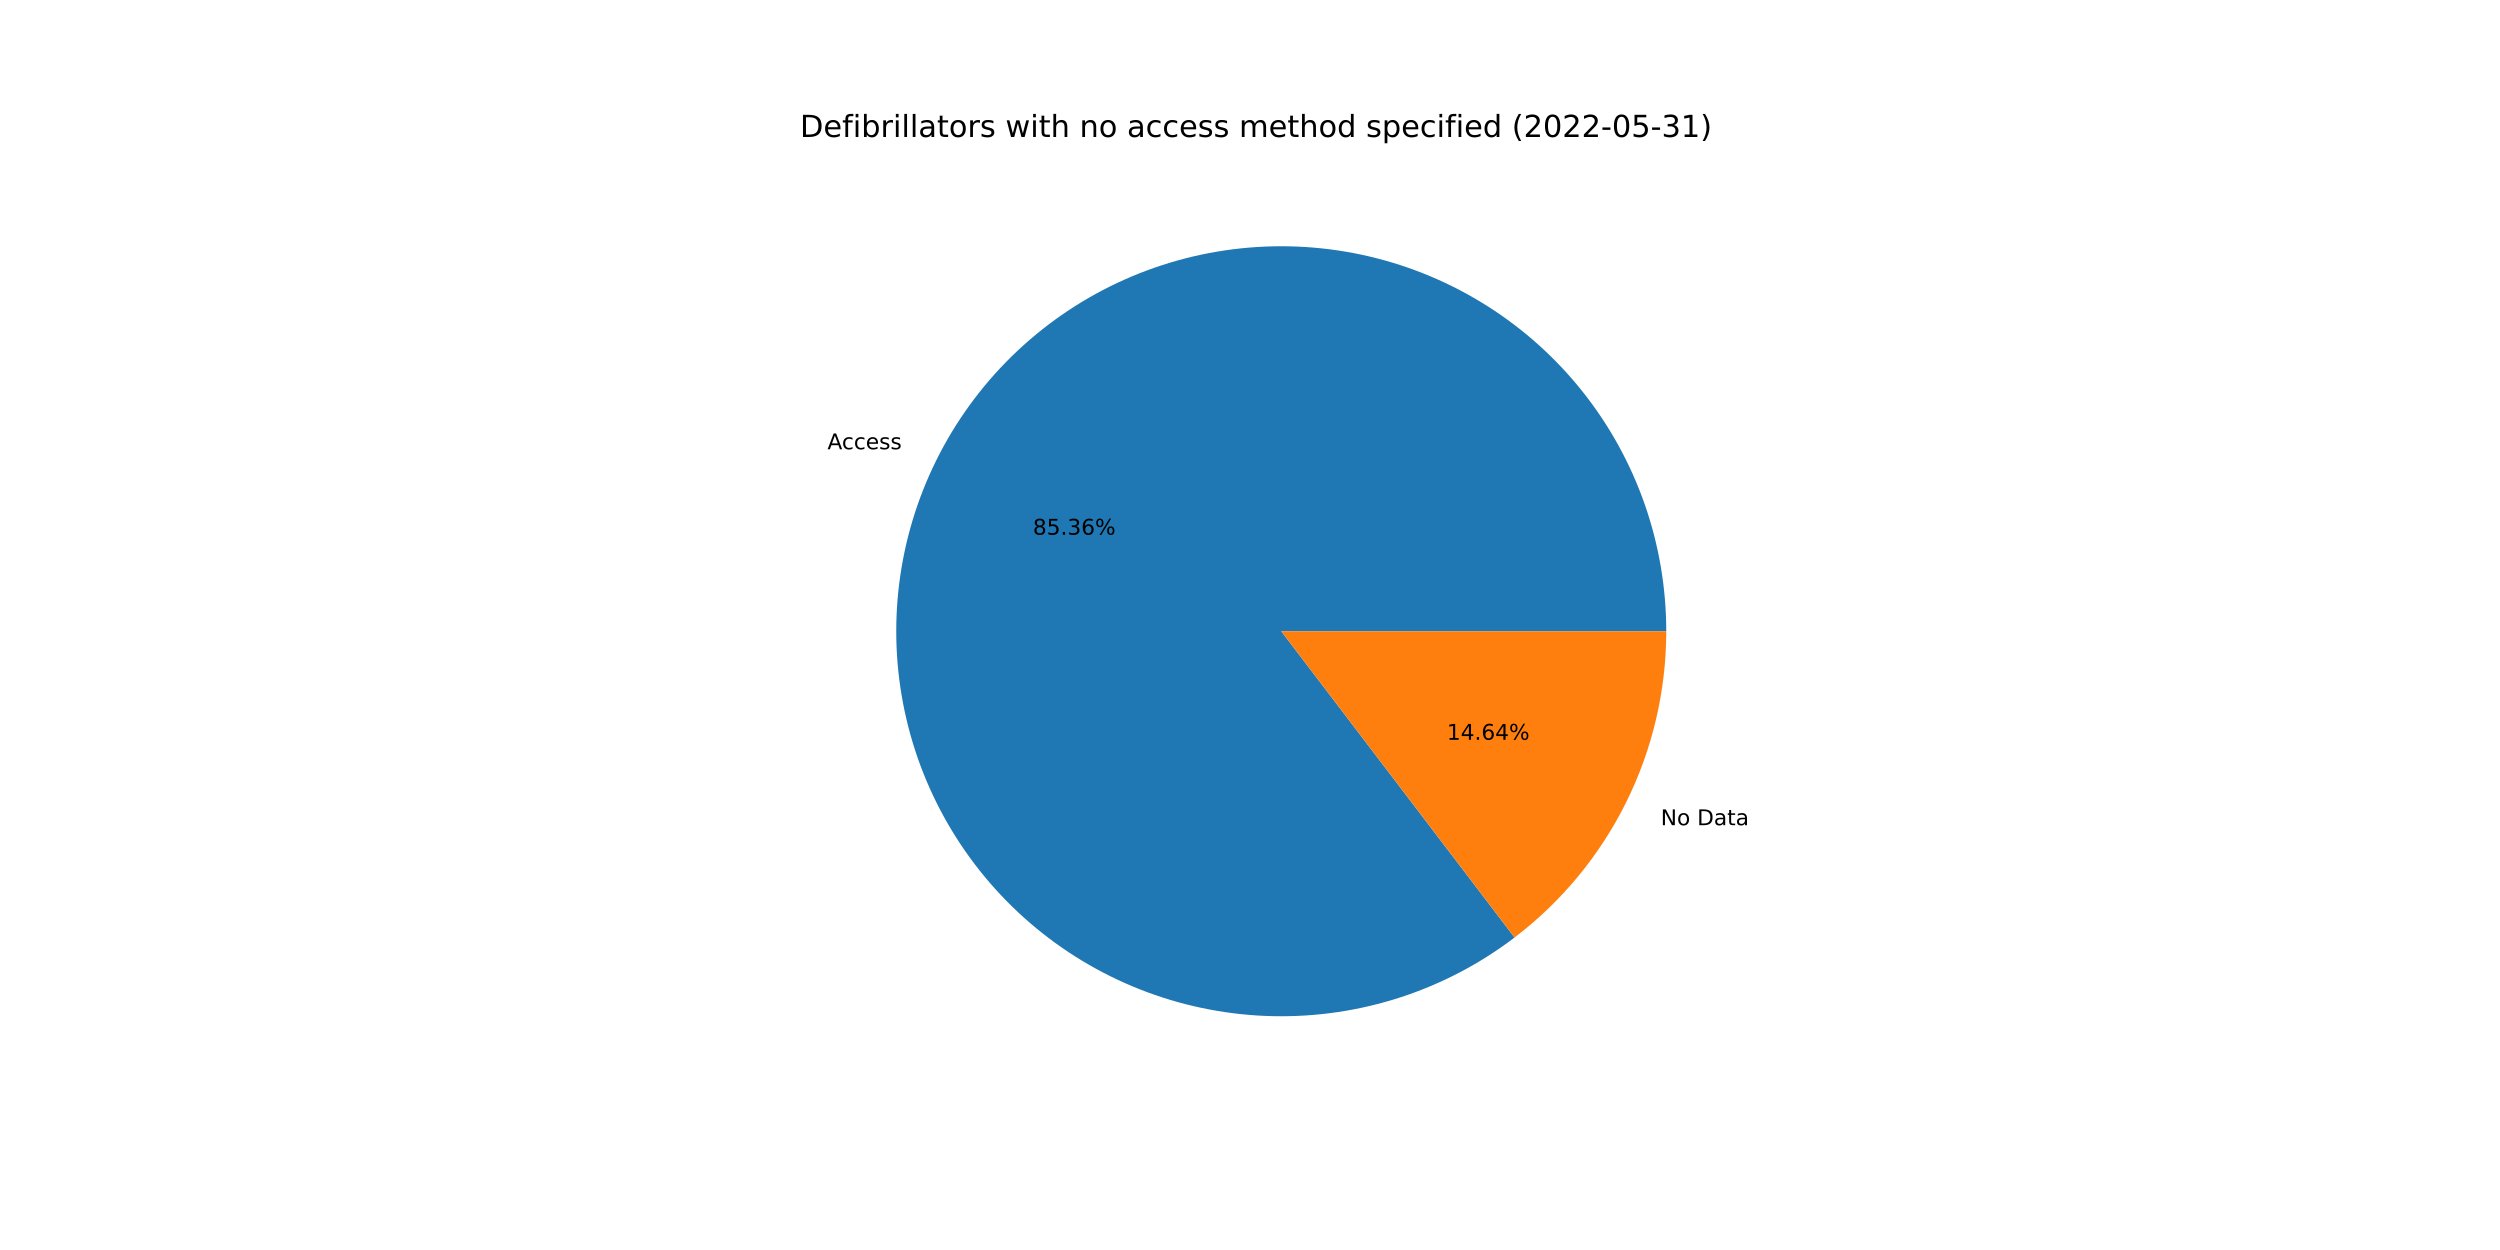
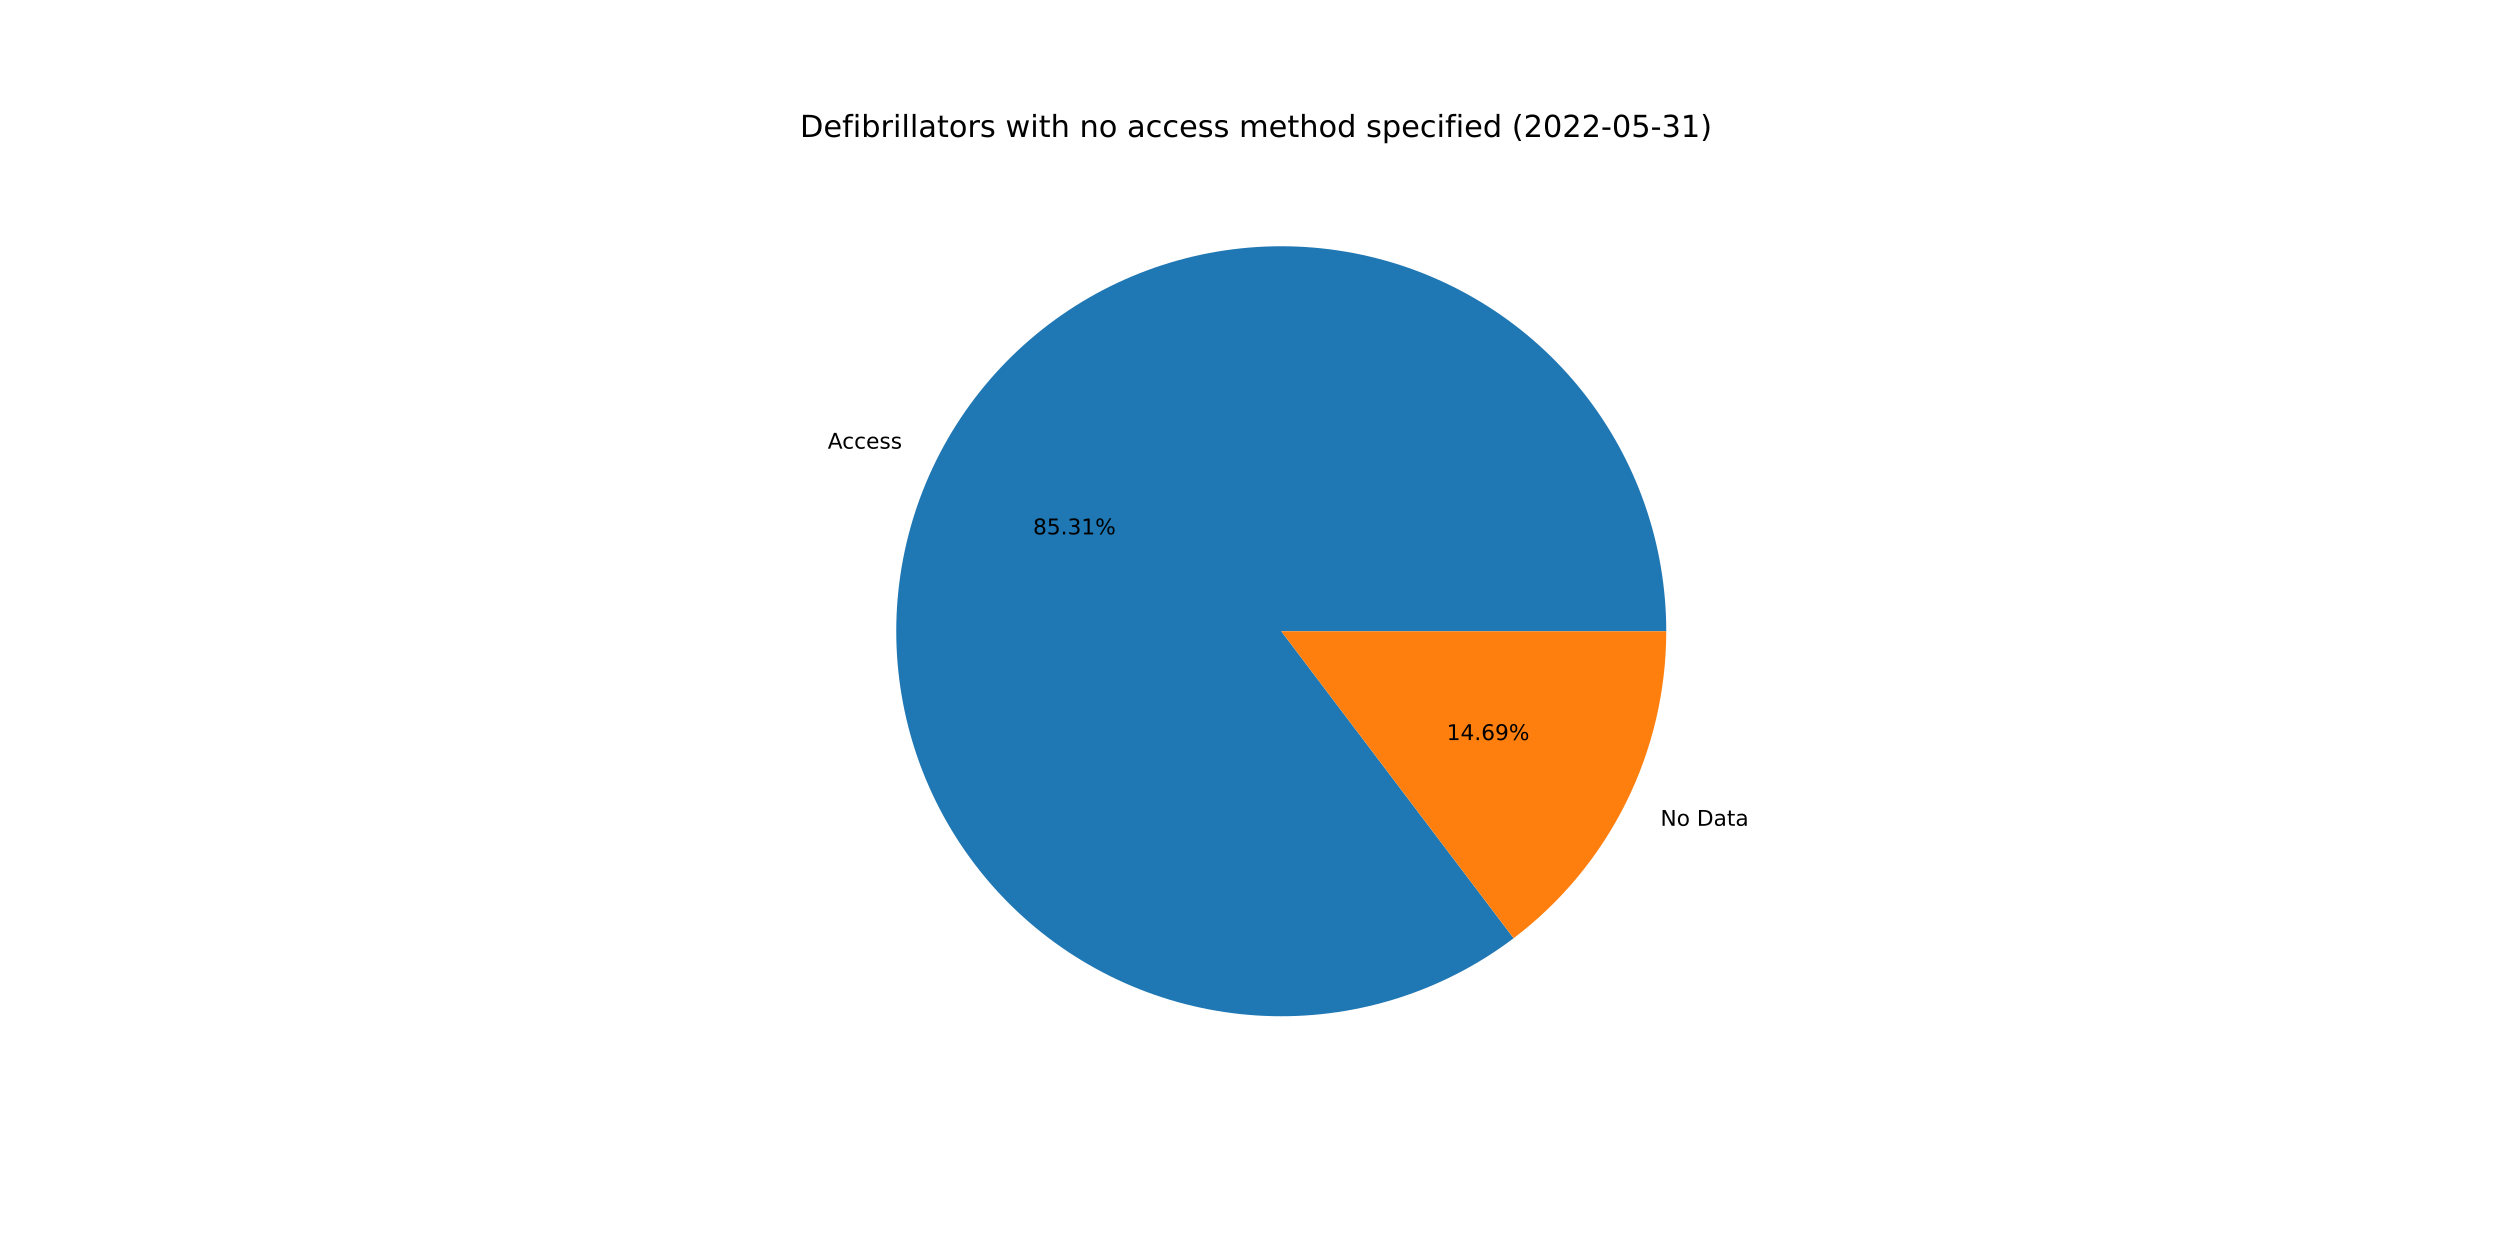
<svg xmlns="http://www.w3.org/2000/svg" xmlns:xlink="http://www.w3.org/1999/xlink" width="1152pt" height="576pt" viewBox="0 0 1152 576" version="1.1">
  <defs>
    <style type="text/css">*{stroke-linejoin: round; stroke-linecap: butt}</style>
  </defs>
  <g id="figure_1">
    <g id="patch_1">
      <path d="M 0 576  L 1152 576  L 1152 0  L 0 0  z " style="fill: #ffffff" />
    </g>
    <g id="axes_1">
      <g id="patch_2">
-         <path d="M 767.808 290.88  C 767.808 271.011 764.47 251.282 757.934 232.518  C 751.397 213.755 741.755 196.222 729.41 180.653  C 717.064 165.084 702.191 151.7 685.411 141.059  C 668.632 130.417 650.183 122.671 630.836 118.142  C 611.49 113.613 591.52 112.366 571.76 114.454  C 552.001 116.542 532.732 121.934 514.759 130.406  C 496.786 138.877 480.364 150.308 466.178 164.221  C 451.992 178.134 440.244 194.331 431.425 212.136  C 422.606 229.941 416.84 249.102 414.369 268.817  C 411.898 288.532 412.757 308.523 416.909 327.953  C 421.061 347.384 428.448 365.98 438.761 382.963  C 449.074 399.946 462.168 415.077 477.494 427.722  C 492.82 440.368 510.162 450.349 528.795 457.248  C 547.428 464.148 567.088 467.869 586.954 468.255  C 606.82 468.64 626.61 465.686 645.496 459.516  C 664.383 453.345 682.1 444.045 697.906 432.004  L 590.4 290.88  L 767.808 290.88  z " style="fill: #1f77b4" />
+         <path d="M 767.808 290.88  C 767.808 271.022 764.474 251.304 757.945 232.551  C 751.416 213.797 741.784 196.271 729.452 180.707  C 717.12 165.142 702.262 151.758 685.498 141.114  C 668.734 130.469 650.301 122.714 630.969 118.173  C 611.638 113.632 591.68 112.369 571.93 114.436  C 552.18 116.503 532.917 121.872 514.945 130.318  C 496.972 138.764 480.545 150.168 466.349 164.054  C 452.153 177.939 440.388 194.11 431.547 211.891  C 422.705 229.672 416.912 248.812 414.408 268.511  C 411.904 288.211 412.725 308.192 416.838 327.619  C 420.95 347.046 428.295 365.646 438.566 382.641  C 448.838 399.637 461.89 414.787 477.178 427.461  C 492.466 440.134 509.774 450.151 528.378 457.093  C 546.983 464.036 566.622 467.805 586.475 468.245  C 606.328 468.684 626.115 465.787 645.009 459.674  C 663.902 453.562 681.636 444.32 697.47 432.335  L 590.4 290.88  L 767.808 290.88  z " style="fill: #1f77b4" />
      </g>
      <g id="patch_3">
-         <path d="M 697.906 432.004  C 719.635 415.452 737.25 394.102 749.375 369.624  C 761.499 345.146 767.808 318.196 767.808 290.88  L 590.4 290.88  L 697.906 432.004  z " style="fill: #ff7f0e" />
+         <path d="M 697.47 432.335  C 719.324 415.794 737.05 394.411 749.253 369.869  C 761.456 345.327 767.808 318.288 767.808 290.88  L 590.4 290.88  L 697.47 432.335  z " style="fill: #ff7f0e" />
      </g>
      <g id="matplotlib.axis_1" />
      <g id="matplotlib.axis_2" />
      <g id="text_1">
-         <g transform="translate(381.2933 207.021)scale(0.1 -0.1)">
+         <g transform="translate(381.4271 206.7515)scale(0.1 -0.1)">
          <defs>
            <path id="DejaVuSans-41" d="M 2188 4044  L 1331 1722  L 3047 1722  L 2188 4044  z M 1831 4666  L 2547 4666  L 4325 0  L 3669 0  L 3244 1197  L 1141 1197  L 716 0  L 50 0  L 1831 4666  z " transform="scale(0.015625)" />
            <path id="DejaVuSans-63" d="M 3122 3366  L 3122 2828  Q 2878 2963 2633 3030  Q 2388 3097 2138 3097  Q 1578 3097 1268 2742  Q 959 2388 959 1747  Q 959 1106 1268 751  Q 1578 397 2138 397  Q 2388 397 2633 464  Q 2878 531 3122 666  L 3122 134  Q 2881 22 2623 -34  Q 2366 -91 2075 -91  Q 1284 -91 818 406  Q 353 903 353 1747  Q 353 2603 823 3093  Q 1294 3584 2113 3584  Q 2378 3584 2631 3529  Q 2884 3475 3122 3366  z " transform="scale(0.015625)" />
            <path id="DejaVuSans-65" d="M 3597 1894  L 3597 1613  L 953 1613  Q 991 1019 1311 708  Q 1631 397 2203 397  Q 2534 397 2845 478  Q 3156 559 3463 722  L 3463 178  Q 3153 47 2828 -22  Q 2503 -91 2169 -91  Q 1331 -91 842 396  Q 353 884 353 1716  Q 353 2575 817 3079  Q 1281 3584 2069 3584  Q 2775 3584 3186 3129  Q 3597 2675 3597 1894  z M 3022 2063  Q 3016 2534 2758 2815  Q 2500 3097 2075 3097  Q 1594 3097 1305 2825  Q 1016 2553 972 2059  L 3022 2063  z " transform="scale(0.015625)" />
            <path id="DejaVuSans-73" d="M 2834 3397  L 2834 2853  Q 2591 2978 2328 3040  Q 2066 3103 1784 3103  Q 1356 3103 1142 2972  Q 928 2841 928 2578  Q 928 2378 1081 2264  Q 1234 2150 1697 2047  L 1894 2003  Q 2506 1872 2764 1633  Q 3022 1394 3022 966  Q 3022 478 2636 193  Q 2250 -91 1575 -91  Q 1294 -91 989 -36  Q 684 19 347 128  L 347 722  Q 666 556 975 473  Q 1284 391 1588 391  Q 1994 391 2212 530  Q 2431 669 2431 922  Q 2431 1156 2273 1281  Q 2116 1406 1581 1522  L 1381 1569  Q 847 1681 609 1914  Q 372 2147 372 2553  Q 372 3047 722 3315  Q 1072 3584 1716 3584  Q 2034 3584 2315 3537  Q 2597 3491 2834 3397  z " transform="scale(0.015625)" />
          </defs>
          <use xlink:href="#DejaVuSans-41" />
          <use xlink:href="#DejaVuSans-63" x="66.658" />
          <use xlink:href="#DejaVuSans-63" x="121.639" />
          <use xlink:href="#DejaVuSans-65" x="176.619" />
          <use xlink:href="#DejaVuSans-73" x="238.143" />
          <use xlink:href="#DejaVuSans-73" x="290.242" />
        </g>
      </g>
      <g id="text_2">
-         <g transform="translate(475.9503 246.393)scale(0.1 -0.1)">
+         <g transform="translate(476.0232 246.246)scale(0.1 -0.1)">
          <defs>
            <path id="DejaVuSans-38" d="M 2034 2216  Q 1584 2216 1326 1975  Q 1069 1734 1069 1313  Q 1069 891 1326 650  Q 1584 409 2034 409  Q 2484 409 2743 651  Q 3003 894 3003 1313  Q 3003 1734 2745 1975  Q 2488 2216 2034 2216  z M 1403 2484  Q 997 2584 770 2862  Q 544 3141 544 3541  Q 544 4100 942 4425  Q 1341 4750 2034 4750  Q 2731 4750 3128 4425  Q 3525 4100 3525 3541  Q 3525 3141 3298 2862  Q 3072 2584 2669 2484  Q 3125 2378 3379 2068  Q 3634 1759 3634 1313  Q 3634 634 3220 271  Q 2806 -91 2034 -91  Q 1263 -91 848 271  Q 434 634 434 1313  Q 434 1759 690 2068  Q 947 2378 1403 2484  z M 1172 3481  Q 1172 3119 1398 2916  Q 1625 2713 2034 2713  Q 2441 2713 2670 2916  Q 2900 3119 2900 3481  Q 2900 3844 2670 4047  Q 2441 4250 2034 4250  Q 1625 4250 1398 4047  Q 1172 3844 1172 3481  z " transform="scale(0.015625)" />
            <path id="DejaVuSans-35" d="M 691 4666  L 3169 4666  L 3169 4134  L 1269 4134  L 1269 2991  Q 1406 3038 1543 3061  Q 1681 3084 1819 3084  Q 2600 3084 3056 2656  Q 3513 2228 3513 1497  Q 3513 744 3044 326  Q 2575 -91 1722 -91  Q 1428 -91 1123 -41  Q 819 9 494 109  L 494 744  Q 775 591 1075 516  Q 1375 441 1709 441  Q 2250 441 2565 725  Q 2881 1009 2881 1497  Q 2881 1984 2565 2268  Q 2250 2553 1709 2553  Q 1456 2553 1204 2497  Q 953 2441 691 2322  L 691 4666  z " transform="scale(0.015625)" />
            <path id="DejaVuSans-2e" d="M 684 794  L 1344 794  L 1344 0  L 684 0  L 684 794  z " transform="scale(0.015625)" />
            <path id="DejaVuSans-33" d="M 2597 2516  Q 3050 2419 3304 2112  Q 3559 1806 3559 1356  Q 3559 666 3084 287  Q 2609 -91 1734 -91  Q 1441 -91 1130 -33  Q 819 25 488 141  L 488 750  Q 750 597 1062 519  Q 1375 441 1716 441  Q 2309 441 2620 675  Q 2931 909 2931 1356  Q 2931 1769 2642 2001  Q 2353 2234 1838 2234  L 1294 2234  L 1294 2753  L 1863 2753  Q 2328 2753 2575 2939  Q 2822 3125 2822 3475  Q 2822 3834 2567 4026  Q 2313 4219 1838 4219  Q 1578 4219 1281 4162  Q 984 4106 628 3988  L 628 4550  Q 988 4650 1302 4700  Q 1616 4750 1894 4750  Q 2613 4750 3031 4423  Q 3450 4097 3450 3541  Q 3450 3153 3228 2886  Q 3006 2619 2597 2516  z " transform="scale(0.015625)" />
-             <path id="DejaVuSans-36" d="M 2113 2584  Q 1688 2584 1439 2293  Q 1191 2003 1191 1497  Q 1191 994 1439 701  Q 1688 409 2113 409  Q 2538 409 2786 701  Q 3034 994 3034 1497  Q 3034 2003 2786 2293  Q 2538 2584 2113 2584  z M 3366 4563  L 3366 3988  Q 3128 4100 2886 4159  Q 2644 4219 2406 4219  Q 1781 4219 1451 3797  Q 1122 3375 1075 2522  Q 1259 2794 1537 2939  Q 1816 3084 2150 3084  Q 2853 3084 3261 2657  Q 3669 2231 3669 1497  Q 3669 778 3244 343  Q 2819 -91 2113 -91  Q 1303 -91 875 529  Q 447 1150 447 2328  Q 447 3434 972 4092  Q 1497 4750 2381 4750  Q 2619 4750 2861 4703  Q 3103 4656 3366 4563  z " transform="scale(0.015625)" />
+             <path id="DejaVuSans-31" d="M 794 531  L 1825 531  L 1825 4091  L 703 3866  L 703 4441  L 1819 4666  L 2450 4666  L 2450 531  L 3481 531  L 3481 0  L 794 0  L 794 531  z " transform="scale(0.015625)" />
            <path id="DejaVuSans-25" d="M 4653 2053  Q 4381 2053 4226 1822  Q 4072 1591 4072 1178  Q 4072 772 4226 539  Q 4381 306 4653 306  Q 4919 306 5073 539  Q 5228 772 5228 1178  Q 5228 1588 5073 1820  Q 4919 2053 4653 2053  z M 4653 2450  Q 5147 2450 5437 2106  Q 5728 1763 5728 1178  Q 5728 594 5436 251  Q 5144 -91 4653 -91  Q 4153 -91 3862 251  Q 3572 594 3572 1178  Q 3572 1766 3864 2108  Q 4156 2450 4653 2450  z M 1428 4353  Q 1159 4353 1004 4120  Q 850 3888 850 3481  Q 850 3069 1003 2837  Q 1156 2606 1428 2606  Q 1700 2606 1854 2837  Q 2009 3069 2009 3481  Q 2009 3884 1853 4118  Q 1697 4353 1428 4353  z M 4250 4750  L 4750 4750  L 1831 -91  L 1331 -91  L 4250 4750  z M 1428 4750  Q 1922 4750 2215 4408  Q 2509 4066 2509 3481  Q 2509 2891 2217 2550  Q 1925 2209 1428 2209  Q 931 2209 642 2551  Q 353 2894 353 3481  Q 353 4063 643 4406  Q 934 4750 1428 4750  z " transform="scale(0.015625)" />
          </defs>
          <use xlink:href="#DejaVuSans-38" />
          <use xlink:href="#DejaVuSans-35" x="63.623" />
          <use xlink:href="#DejaVuSans-2e" x="127.246" />
          <use xlink:href="#DejaVuSans-33" x="159.033" />
-           <use xlink:href="#DejaVuSans-36" x="222.656" />
+           <use xlink:href="#DejaVuSans-31" x="222.656" />
          <use xlink:href="#DejaVuSans-25" x="286.279" />
        </g>
      </g>
      <g id="text_3">
-         <g transform="translate(765.2723 380.2577)scale(0.1 -0.1)">
+         <g transform="translate(765.1385 380.5272)scale(0.1 -0.1)">
          <defs>
            <path id="DejaVuSans-4e" d="M 628 4666  L 1478 4666  L 3547 763  L 3547 4666  L 4159 4666  L 4159 0  L 3309 0  L 1241 3903  L 1241 0  L 628 0  L 628 4666  z " transform="scale(0.015625)" />
            <path id="DejaVuSans-6f" d="M 1959 3097  Q 1497 3097 1228 2736  Q 959 2375 959 1747  Q 959 1119 1226 758  Q 1494 397 1959 397  Q 2419 397 2687 759  Q 2956 1122 2956 1747  Q 2956 2369 2687 2733  Q 2419 3097 1959 3097  z M 1959 3584  Q 2709 3584 3137 3096  Q 3566 2609 3566 1747  Q 3566 888 3137 398  Q 2709 -91 1959 -91  Q 1206 -91 779 398  Q 353 888 353 1747  Q 353 2609 779 3096  Q 1206 3584 1959 3584  z " transform="scale(0.015625)" />
            <path id="DejaVuSans-20" transform="scale(0.015625)" />
            <path id="DejaVuSans-44" d="M 1259 4147  L 1259 519  L 2022 519  Q 2988 519 3436 956  Q 3884 1394 3884 2338  Q 3884 3275 3436 3711  Q 2988 4147 2022 4147  L 1259 4147  z M 628 4666  L 1925 4666  Q 3281 4666 3915 4102  Q 4550 3538 4550 2338  Q 4550 1131 3912 565  Q 3275 0 1925 0  L 628 0  L 628 4666  z " transform="scale(0.015625)" />
            <path id="DejaVuSans-61" d="M 2194 1759  Q 1497 1759 1228 1600  Q 959 1441 959 1056  Q 959 750 1161 570  Q 1363 391 1709 391  Q 2188 391 2477 730  Q 2766 1069 2766 1631  L 2766 1759  L 2194 1759  z M 3341 1997  L 3341 0  L 2766 0  L 2766 531  Q 2569 213 2275 61  Q 1981 -91 1556 -91  Q 1019 -91 701 211  Q 384 513 384 1019  Q 384 1609 779 1909  Q 1175 2209 1959 2209  L 2766 2209  L 2766 2266  Q 2766 2663 2505 2880  Q 2244 3097 1772 3097  Q 1472 3097 1187 3025  Q 903 2953 641 2809  L 641 3341  Q 956 3463 1253 3523  Q 1550 3584 1831 3584  Q 2591 3584 2966 3190  Q 3341 2797 3341 1997  z " transform="scale(0.015625)" />
            <path id="DejaVuSans-74" d="M 1172 4494  L 1172 3500  L 2356 3500  L 2356 3053  L 1172 3053  L 1172 1153  Q 1172 725 1289 603  Q 1406 481 1766 481  L 2356 481  L 2356 0  L 1766 0  Q 1100 0 847 248  Q 594 497 594 1153  L 594 3053  L 172 3053  L 172 3500  L 594 3500  L 594 4494  L 1172 4494  z " transform="scale(0.015625)" />
          </defs>
          <use xlink:href="#DejaVuSans-4e" />
          <use xlink:href="#DejaVuSans-6f" x="74.805" />
          <use xlink:href="#DejaVuSans-20" x="135.986" />
          <use xlink:href="#DejaVuSans-44" x="167.773" />
          <use xlink:href="#DejaVuSans-61" x="244.775" />
          <use xlink:href="#DejaVuSans-74" x="306.055" />
          <use xlink:href="#DejaVuSans-61" x="345.264" />
        </g>
      </g>
      <g id="text_4">
-         <g transform="translate(666.72 340.8858)scale(0.1 -0.1)">
+         <g transform="translate(666.6471 341.0328)scale(0.1 -0.1)">
          <defs>
-             <path id="DejaVuSans-31" d="M 794 531  L 1825 531  L 1825 4091  L 703 3866  L 703 4441  L 1819 4666  L 2450 4666  L 2450 531  L 3481 531  L 3481 0  L 794 0  L 794 531  z " transform="scale(0.015625)" />
            <path id="DejaVuSans-34" d="M 2419 4116  L 825 1625  L 2419 1625  L 2419 4116  z M 2253 4666  L 3047 4666  L 3047 1625  L 3713 1625  L 3713 1100  L 3047 1100  L 3047 0  L 2419 0  L 2419 1100  L 313 1100  L 313 1709  L 2253 4666  z " transform="scale(0.015625)" />
+             <path id="DejaVuSans-36" d="M 2113 2584  Q 1688 2584 1439 2293  Q 1191 2003 1191 1497  Q 1191 994 1439 701  Q 1688 409 2113 409  Q 2538 409 2786 701  Q 3034 994 3034 1497  Q 3034 2003 2786 2293  Q 2538 2584 2113 2584  z M 3366 4563  L 3366 3988  Q 3128 4100 2886 4159  Q 2644 4219 2406 4219  Q 1781 4219 1451 3797  Q 1122 3375 1075 2522  Q 1259 2794 1537 2939  Q 1816 3084 2150 3084  Q 2853 3084 3261 2657  Q 3669 2231 3669 1497  Q 3669 778 3244 343  Q 2819 -91 2113 -91  Q 1303 -91 875 529  Q 447 1150 447 2328  Q 447 3434 972 4092  Q 1497 4750 2381 4750  Q 2619 4750 2861 4703  Q 3103 4656 3366 4563  z " transform="scale(0.015625)" />
+             <path id="DejaVuSans-39" d="M 703 97  L 703 672  Q 941 559 1184 500  Q 1428 441 1663 441  Q 2288 441 2617 861  Q 2947 1281 2994 2138  Q 2813 1869 2534 1725  Q 2256 1581 1919 1581  Q 1219 1581 811 2004  Q 403 2428 403 3163  Q 403 3881 828 4315  Q 1253 4750 1959 4750  Q 2769 4750 3195 4129  Q 3622 3509 3622 2328  Q 3622 1225 3098 567  Q 2575 -91 1691 -91  Q 1453 -91 1209 -44  Q 966 3 703 97  z M 1959 2075  Q 2384 2075 2632 2365  Q 2881 2656 2881 3163  Q 2881 3666 2632 3958  Q 2384 4250 1959 4250  Q 1534 4250 1286 3958  Q 1038 3666 1038 3163  Q 1038 2656 1286 2365  Q 1534 2075 1959 2075  z " transform="scale(0.015625)" />
          </defs>
          <use xlink:href="#DejaVuSans-31" />
          <use xlink:href="#DejaVuSans-34" x="63.623" />
          <use xlink:href="#DejaVuSans-2e" x="127.246" />
          <use xlink:href="#DejaVuSans-36" x="159.033" />
-           <use xlink:href="#DejaVuSans-34" x="222.656" />
+           <use xlink:href="#DejaVuSans-39" x="222.656" />
          <use xlink:href="#DejaVuSans-25" x="286.279" />
        </g>
      </g>
      <g id="text_5">
        <g transform="translate(368.64 63.12)scale(0.14 -0.14)">
          <defs>
            <path id="DejaVuSans-66" d="M 2375 4863  L 2375 4384  L 1825 4384  Q 1516 4384 1395 4259  Q 1275 4134 1275 3809  L 1275 3500  L 2222 3500  L 2222 3053  L 1275 3053  L 1275 0  L 697 0  L 697 3053  L 147 3053  L 147 3500  L 697 3500  L 697 3744  Q 697 4328 969 4595  Q 1241 4863 1831 4863  L 2375 4863  z " transform="scale(0.015625)" />
            <path id="DejaVuSans-69" d="M 603 3500  L 1178 3500  L 1178 0  L 603 0  L 603 3500  z M 603 4863  L 1178 4863  L 1178 4134  L 603 4134  L 603 4863  z " transform="scale(0.015625)" />
            <path id="DejaVuSans-62" d="M 3116 1747  Q 3116 2381 2855 2742  Q 2594 3103 2138 3103  Q 1681 3103 1420 2742  Q 1159 2381 1159 1747  Q 1159 1113 1420 752  Q 1681 391 2138 391  Q 2594 391 2855 752  Q 3116 1113 3116 1747  z M 1159 2969  Q 1341 3281 1617 3432  Q 1894 3584 2278 3584  Q 2916 3584 3314 3078  Q 3713 2572 3713 1747  Q 3713 922 3314 415  Q 2916 -91 2278 -91  Q 1894 -91 1617 61  Q 1341 213 1159 525  L 1159 0  L 581 0  L 581 4863  L 1159 4863  L 1159 2969  z " transform="scale(0.015625)" />
            <path id="DejaVuSans-72" d="M 2631 2963  Q 2534 3019 2420 3045  Q 2306 3072 2169 3072  Q 1681 3072 1420 2755  Q 1159 2438 1159 1844  L 1159 0  L 581 0  L 581 3500  L 1159 3500  L 1159 2956  Q 1341 3275 1631 3429  Q 1922 3584 2338 3584  Q 2397 3584 2469 3576  Q 2541 3569 2628 3553  L 2631 2963  z " transform="scale(0.015625)" />
            <path id="DejaVuSans-6c" d="M 603 4863  L 1178 4863  L 1178 0  L 603 0  L 603 4863  z " transform="scale(0.015625)" />
            <path id="DejaVuSans-77" d="M 269 3500  L 844 3500  L 1563 769  L 2278 3500  L 2956 3500  L 3675 769  L 4391 3500  L 4966 3500  L 4050 0  L 3372 0  L 2619 2869  L 1863 0  L 1184 0  L 269 3500  z " transform="scale(0.015625)" />
            <path id="DejaVuSans-68" d="M 3513 2113  L 3513 0  L 2938 0  L 2938 2094  Q 2938 2591 2744 2837  Q 2550 3084 2163 3084  Q 1697 3084 1428 2787  Q 1159 2491 1159 1978  L 1159 0  L 581 0  L 581 4863  L 1159 4863  L 1159 2956  Q 1366 3272 1645 3428  Q 1925 3584 2291 3584  Q 2894 3584 3203 3211  Q 3513 2838 3513 2113  z " transform="scale(0.015625)" />
            <path id="DejaVuSans-6e" d="M 3513 2113  L 3513 0  L 2938 0  L 2938 2094  Q 2938 2591 2744 2837  Q 2550 3084 2163 3084  Q 1697 3084 1428 2787  Q 1159 2491 1159 1978  L 1159 0  L 581 0  L 581 3500  L 1159 3500  L 1159 2956  Q 1366 3272 1645 3428  Q 1925 3584 2291 3584  Q 2894 3584 3203 3211  Q 3513 2838 3513 2113  z " transform="scale(0.015625)" />
            <path id="DejaVuSans-6d" d="M 3328 2828  Q 3544 3216 3844 3400  Q 4144 3584 4550 3584  Q 5097 3584 5394 3201  Q 5691 2819 5691 2113  L 5691 0  L 5113 0  L 5113 2094  Q 5113 2597 4934 2840  Q 4756 3084 4391 3084  Q 3944 3084 3684 2787  Q 3425 2491 3425 1978  L 3425 0  L 2847 0  L 2847 2094  Q 2847 2600 2669 2842  Q 2491 3084 2119 3084  Q 1678 3084 1418 2786  Q 1159 2488 1159 1978  L 1159 0  L 581 0  L 581 3500  L 1159 3500  L 1159 2956  Q 1356 3278 1631 3431  Q 1906 3584 2284 3584  Q 2666 3584 2933 3390  Q 3200 3197 3328 2828  z " transform="scale(0.015625)" />
            <path id="DejaVuSans-64" d="M 2906 2969  L 2906 4863  L 3481 4863  L 3481 0  L 2906 0  L 2906 525  Q 2725 213 2448 61  Q 2172 -91 1784 -91  Q 1150 -91 751 415  Q 353 922 353 1747  Q 353 2572 751 3078  Q 1150 3584 1784 3584  Q 2172 3584 2448 3432  Q 2725 3281 2906 2969  z M 947 1747  Q 947 1113 1208 752  Q 1469 391 1925 391  Q 2381 391 2643 752  Q 2906 1113 2906 1747  Q 2906 2381 2643 2742  Q 2381 3103 1925 3103  Q 1469 3103 1208 2742  Q 947 2381 947 1747  z " transform="scale(0.015625)" />
            <path id="DejaVuSans-70" d="M 1159 525  L 1159 -1331  L 581 -1331  L 581 3500  L 1159 3500  L 1159 2969  Q 1341 3281 1617 3432  Q 1894 3584 2278 3584  Q 2916 3584 3314 3078  Q 3713 2572 3713 1747  Q 3713 922 3314 415  Q 2916 -91 2278 -91  Q 1894 -91 1617 61  Q 1341 213 1159 525  z M 3116 1747  Q 3116 2381 2855 2742  Q 2594 3103 2138 3103  Q 1681 3103 1420 2742  Q 1159 2381 1159 1747  Q 1159 1113 1420 752  Q 1681 391 2138 391  Q 2594 391 2855 752  Q 3116 1113 3116 1747  z " transform="scale(0.015625)" />
            <path id="DejaVuSans-28" d="M 1984 4856  Q 1566 4138 1362 3434  Q 1159 2731 1159 2009  Q 1159 1288 1364 580  Q 1569 -128 1984 -844  L 1484 -844  Q 1016 -109 783 600  Q 550 1309 550 2009  Q 550 2706 781 3412  Q 1013 4119 1484 4856  L 1984 4856  z " transform="scale(0.015625)" />
            <path id="DejaVuSans-32" d="M 1228 531  L 3431 531  L 3431 0  L 469 0  L 469 531  Q 828 903 1448 1529  Q 2069 2156 2228 2338  Q 2531 2678 2651 2914  Q 2772 3150 2772 3378  Q 2772 3750 2511 3984  Q 2250 4219 1831 4219  Q 1534 4219 1204 4116  Q 875 4013 500 3803  L 500 4441  Q 881 4594 1212 4672  Q 1544 4750 1819 4750  Q 2544 4750 2975 4387  Q 3406 4025 3406 3419  Q 3406 3131 3298 2873  Q 3191 2616 2906 2266  Q 2828 2175 2409 1742  Q 1991 1309 1228 531  z " transform="scale(0.015625)" />
            <path id="DejaVuSans-30" d="M 2034 4250  Q 1547 4250 1301 3770  Q 1056 3291 1056 2328  Q 1056 1369 1301 889  Q 1547 409 2034 409  Q 2525 409 2770 889  Q 3016 1369 3016 2328  Q 3016 3291 2770 3770  Q 2525 4250 2034 4250  z M 2034 4750  Q 2819 4750 3233 4129  Q 3647 3509 3647 2328  Q 3647 1150 3233 529  Q 2819 -91 2034 -91  Q 1250 -91 836 529  Q 422 1150 422 2328  Q 422 3509 836 4129  Q 1250 4750 2034 4750  z " transform="scale(0.015625)" />
            <path id="DejaVuSans-2d" d="M 313 2009  L 1997 2009  L 1997 1497  L 313 1497  L 313 2009  z " transform="scale(0.015625)" />
            <path id="DejaVuSans-29" d="M 513 4856  L 1013 4856  Q 1481 4119 1714 3412  Q 1947 2706 1947 2009  Q 1947 1309 1714 600  Q 1481 -109 1013 -844  L 513 -844  Q 928 -128 1133 580  Q 1338 1288 1338 2009  Q 1338 2731 1133 3434  Q 928 4138 513 4856  z " transform="scale(0.015625)" />
          </defs>
          <use xlink:href="#DejaVuSans-44" />
          <use xlink:href="#DejaVuSans-65" x="77.002" />
          <use xlink:href="#DejaVuSans-66" x="138.525" />
          <use xlink:href="#DejaVuSans-69" x="173.73" />
          <use xlink:href="#DejaVuSans-62" x="201.514" />
          <use xlink:href="#DejaVuSans-72" x="264.99" />
          <use xlink:href="#DejaVuSans-69" x="306.104" />
          <use xlink:href="#DejaVuSans-6c" x="333.887" />
          <use xlink:href="#DejaVuSans-6c" x="361.67" />
          <use xlink:href="#DejaVuSans-61" x="389.453" />
          <use xlink:href="#DejaVuSans-74" x="450.732" />
          <use xlink:href="#DejaVuSans-6f" x="489.941" />
          <use xlink:href="#DejaVuSans-72" x="551.123" />
          <use xlink:href="#DejaVuSans-73" x="592.236" />
          <use xlink:href="#DejaVuSans-20" x="644.336" />
          <use xlink:href="#DejaVuSans-77" x="676.123" />
          <use xlink:href="#DejaVuSans-69" x="757.91" />
          <use xlink:href="#DejaVuSans-74" x="785.693" />
          <use xlink:href="#DejaVuSans-68" x="824.902" />
          <use xlink:href="#DejaVuSans-20" x="888.281" />
          <use xlink:href="#DejaVuSans-6e" x="920.068" />
          <use xlink:href="#DejaVuSans-6f" x="983.447" />
          <use xlink:href="#DejaVuSans-20" x="1044.629" />
          <use xlink:href="#DejaVuSans-61" x="1076.416" />
          <use xlink:href="#DejaVuSans-63" x="1137.695" />
          <use xlink:href="#DejaVuSans-63" x="1192.676" />
          <use xlink:href="#DejaVuSans-65" x="1247.656" />
          <use xlink:href="#DejaVuSans-73" x="1309.18" />
          <use xlink:href="#DejaVuSans-73" x="1361.279" />
          <use xlink:href="#DejaVuSans-20" x="1413.379" />
          <use xlink:href="#DejaVuSans-6d" x="1445.166" />
          <use xlink:href="#DejaVuSans-65" x="1542.578" />
          <use xlink:href="#DejaVuSans-74" x="1604.102" />
          <use xlink:href="#DejaVuSans-68" x="1643.311" />
          <use xlink:href="#DejaVuSans-6f" x="1706.689" />
          <use xlink:href="#DejaVuSans-64" x="1767.871" />
          <use xlink:href="#DejaVuSans-20" x="1831.348" />
          <use xlink:href="#DejaVuSans-73" x="1863.135" />
          <use xlink:href="#DejaVuSans-70" x="1915.234" />
          <use xlink:href="#DejaVuSans-65" x="1978.711" />
          <use xlink:href="#DejaVuSans-63" x="2040.234" />
          <use xlink:href="#DejaVuSans-69" x="2095.215" />
          <use xlink:href="#DejaVuSans-66" x="2122.998" />
          <use xlink:href="#DejaVuSans-69" x="2158.203" />
          <use xlink:href="#DejaVuSans-65" x="2185.986" />
          <use xlink:href="#DejaVuSans-64" x="2247.51" />
          <use xlink:href="#DejaVuSans-20" x="2310.986" />
          <use xlink:href="#DejaVuSans-28" x="2342.773" />
          <use xlink:href="#DejaVuSans-32" x="2381.787" />
          <use xlink:href="#DejaVuSans-30" x="2445.41" />
          <use xlink:href="#DejaVuSans-32" x="2509.033" />
          <use xlink:href="#DejaVuSans-32" x="2572.656" />
          <use xlink:href="#DejaVuSans-2d" x="2636.279" />
          <use xlink:href="#DejaVuSans-30" x="2672.363" />
          <use xlink:href="#DejaVuSans-35" x="2735.986" />
          <use xlink:href="#DejaVuSans-2d" x="2799.609" />
          <use xlink:href="#DejaVuSans-33" x="2835.693" />
          <use xlink:href="#DejaVuSans-31" x="2899.316" />
          <use xlink:href="#DejaVuSans-29" x="2962.939" />
        </g>
      </g>
    </g>
  </g>
</svg>
